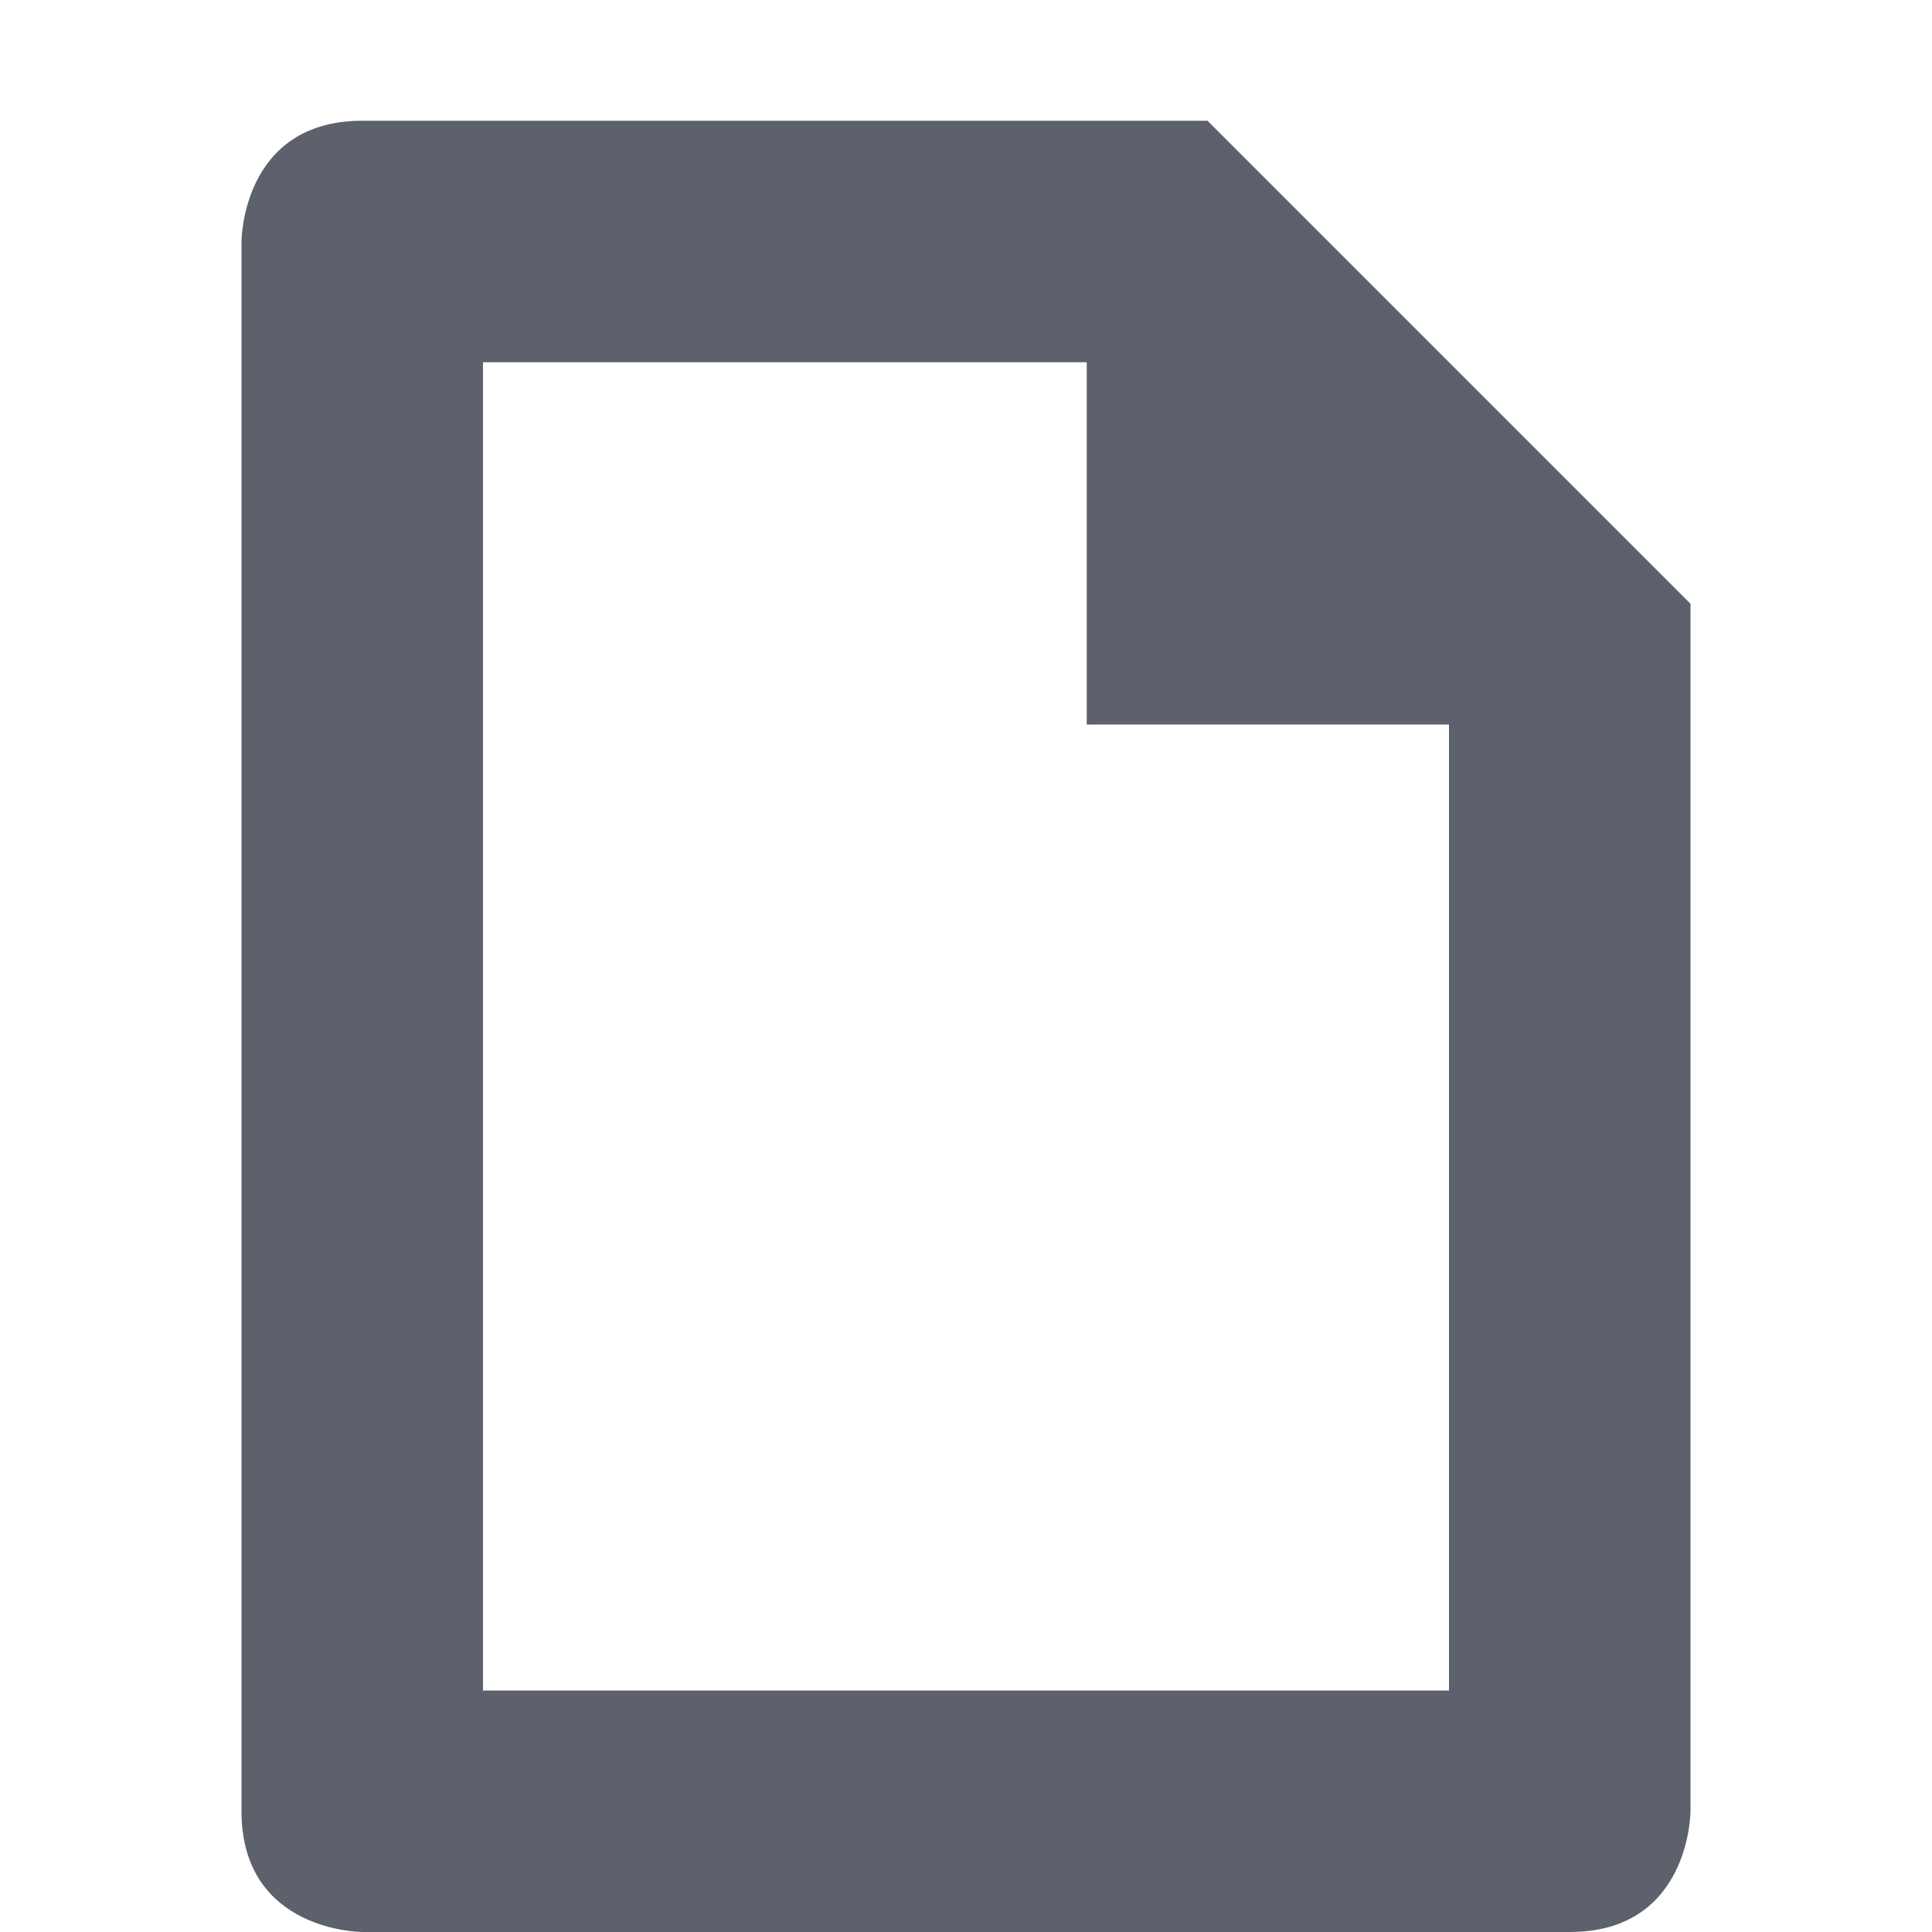
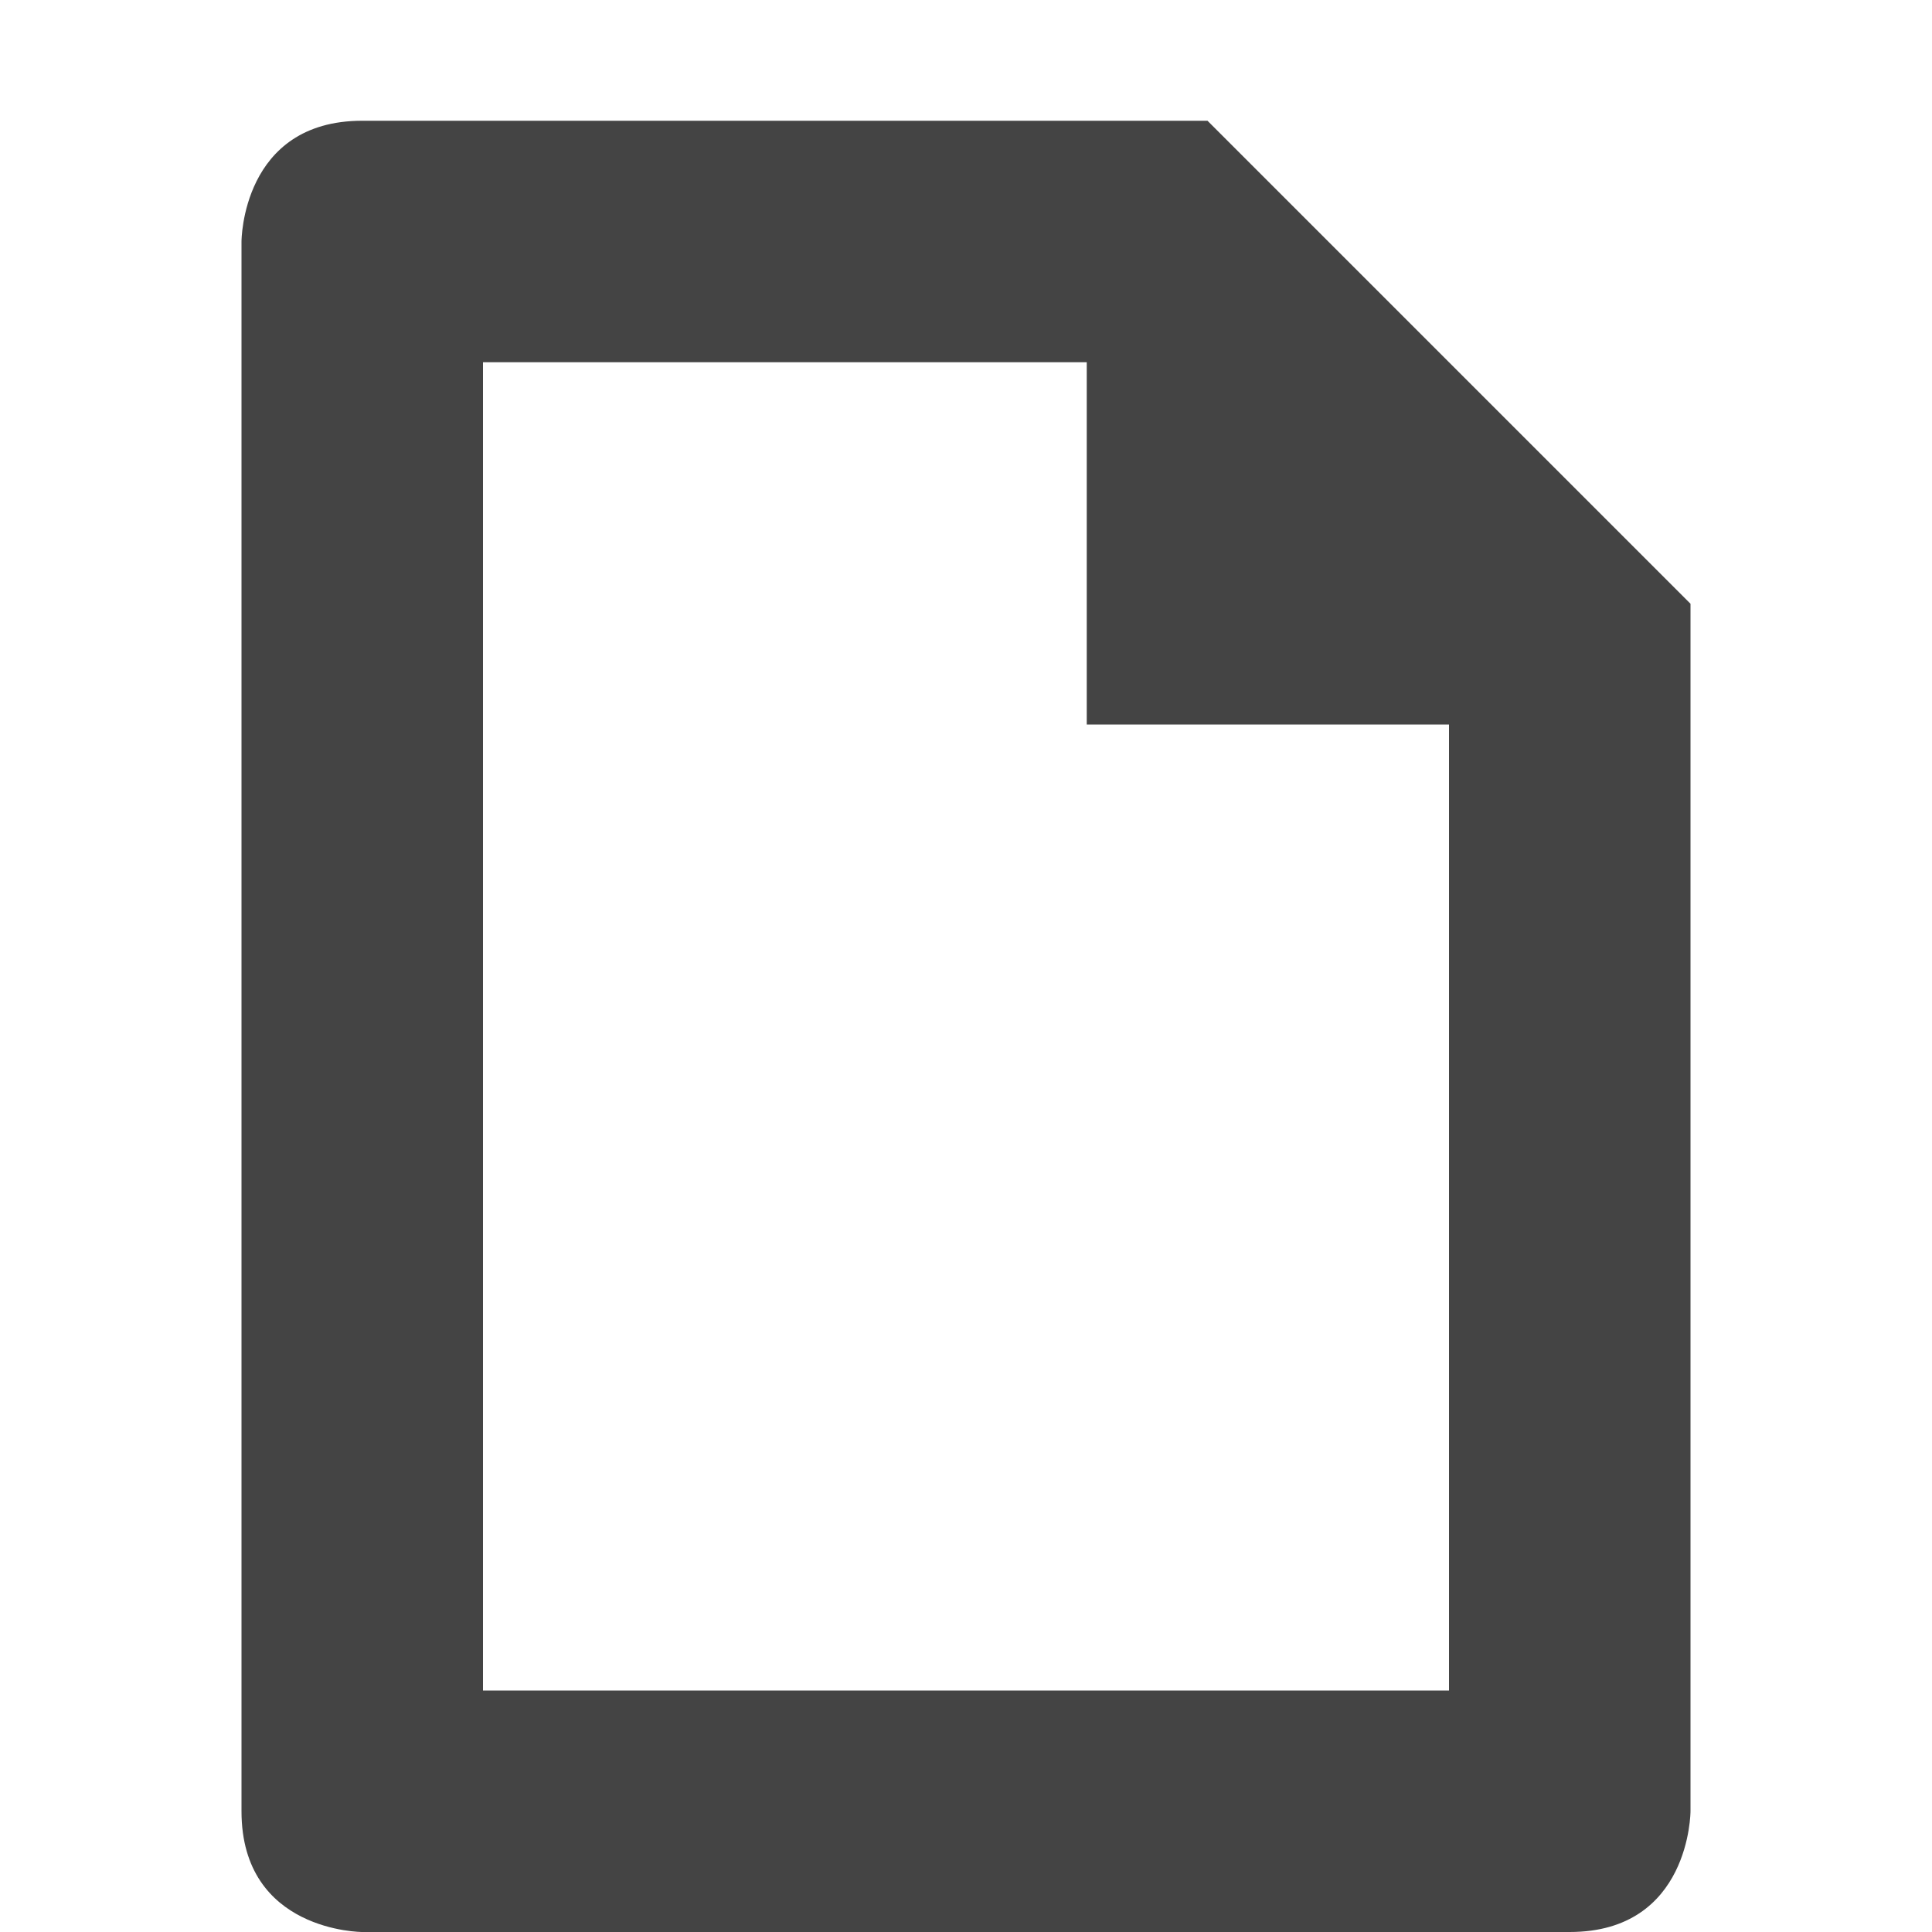
<svg xmlns="http://www.w3.org/2000/svg" width="16" height="16" version="1.1">
-   <path style="fill:#5c616c" d="M 3,1 C 2,1 2,2 2,2 V 15 C 2,16 3,16 3,16 H 13 C 14,16 14,15 14,15 V 5 L 10,1 Z M 4,3 H 9 V 6 H 12 V 14 H 4 Z" />
+   <path style="fill:#444444" d="M 3,1 C 2,1 2,2 2,2 V 15 C 2,16 3,16 3,16 H 13 C 14,16 14,15 14,15 V 5 L 10,1 Z M 4,3 H 9 V 6 H 12 V 14 H 4 Z" />
</svg>
